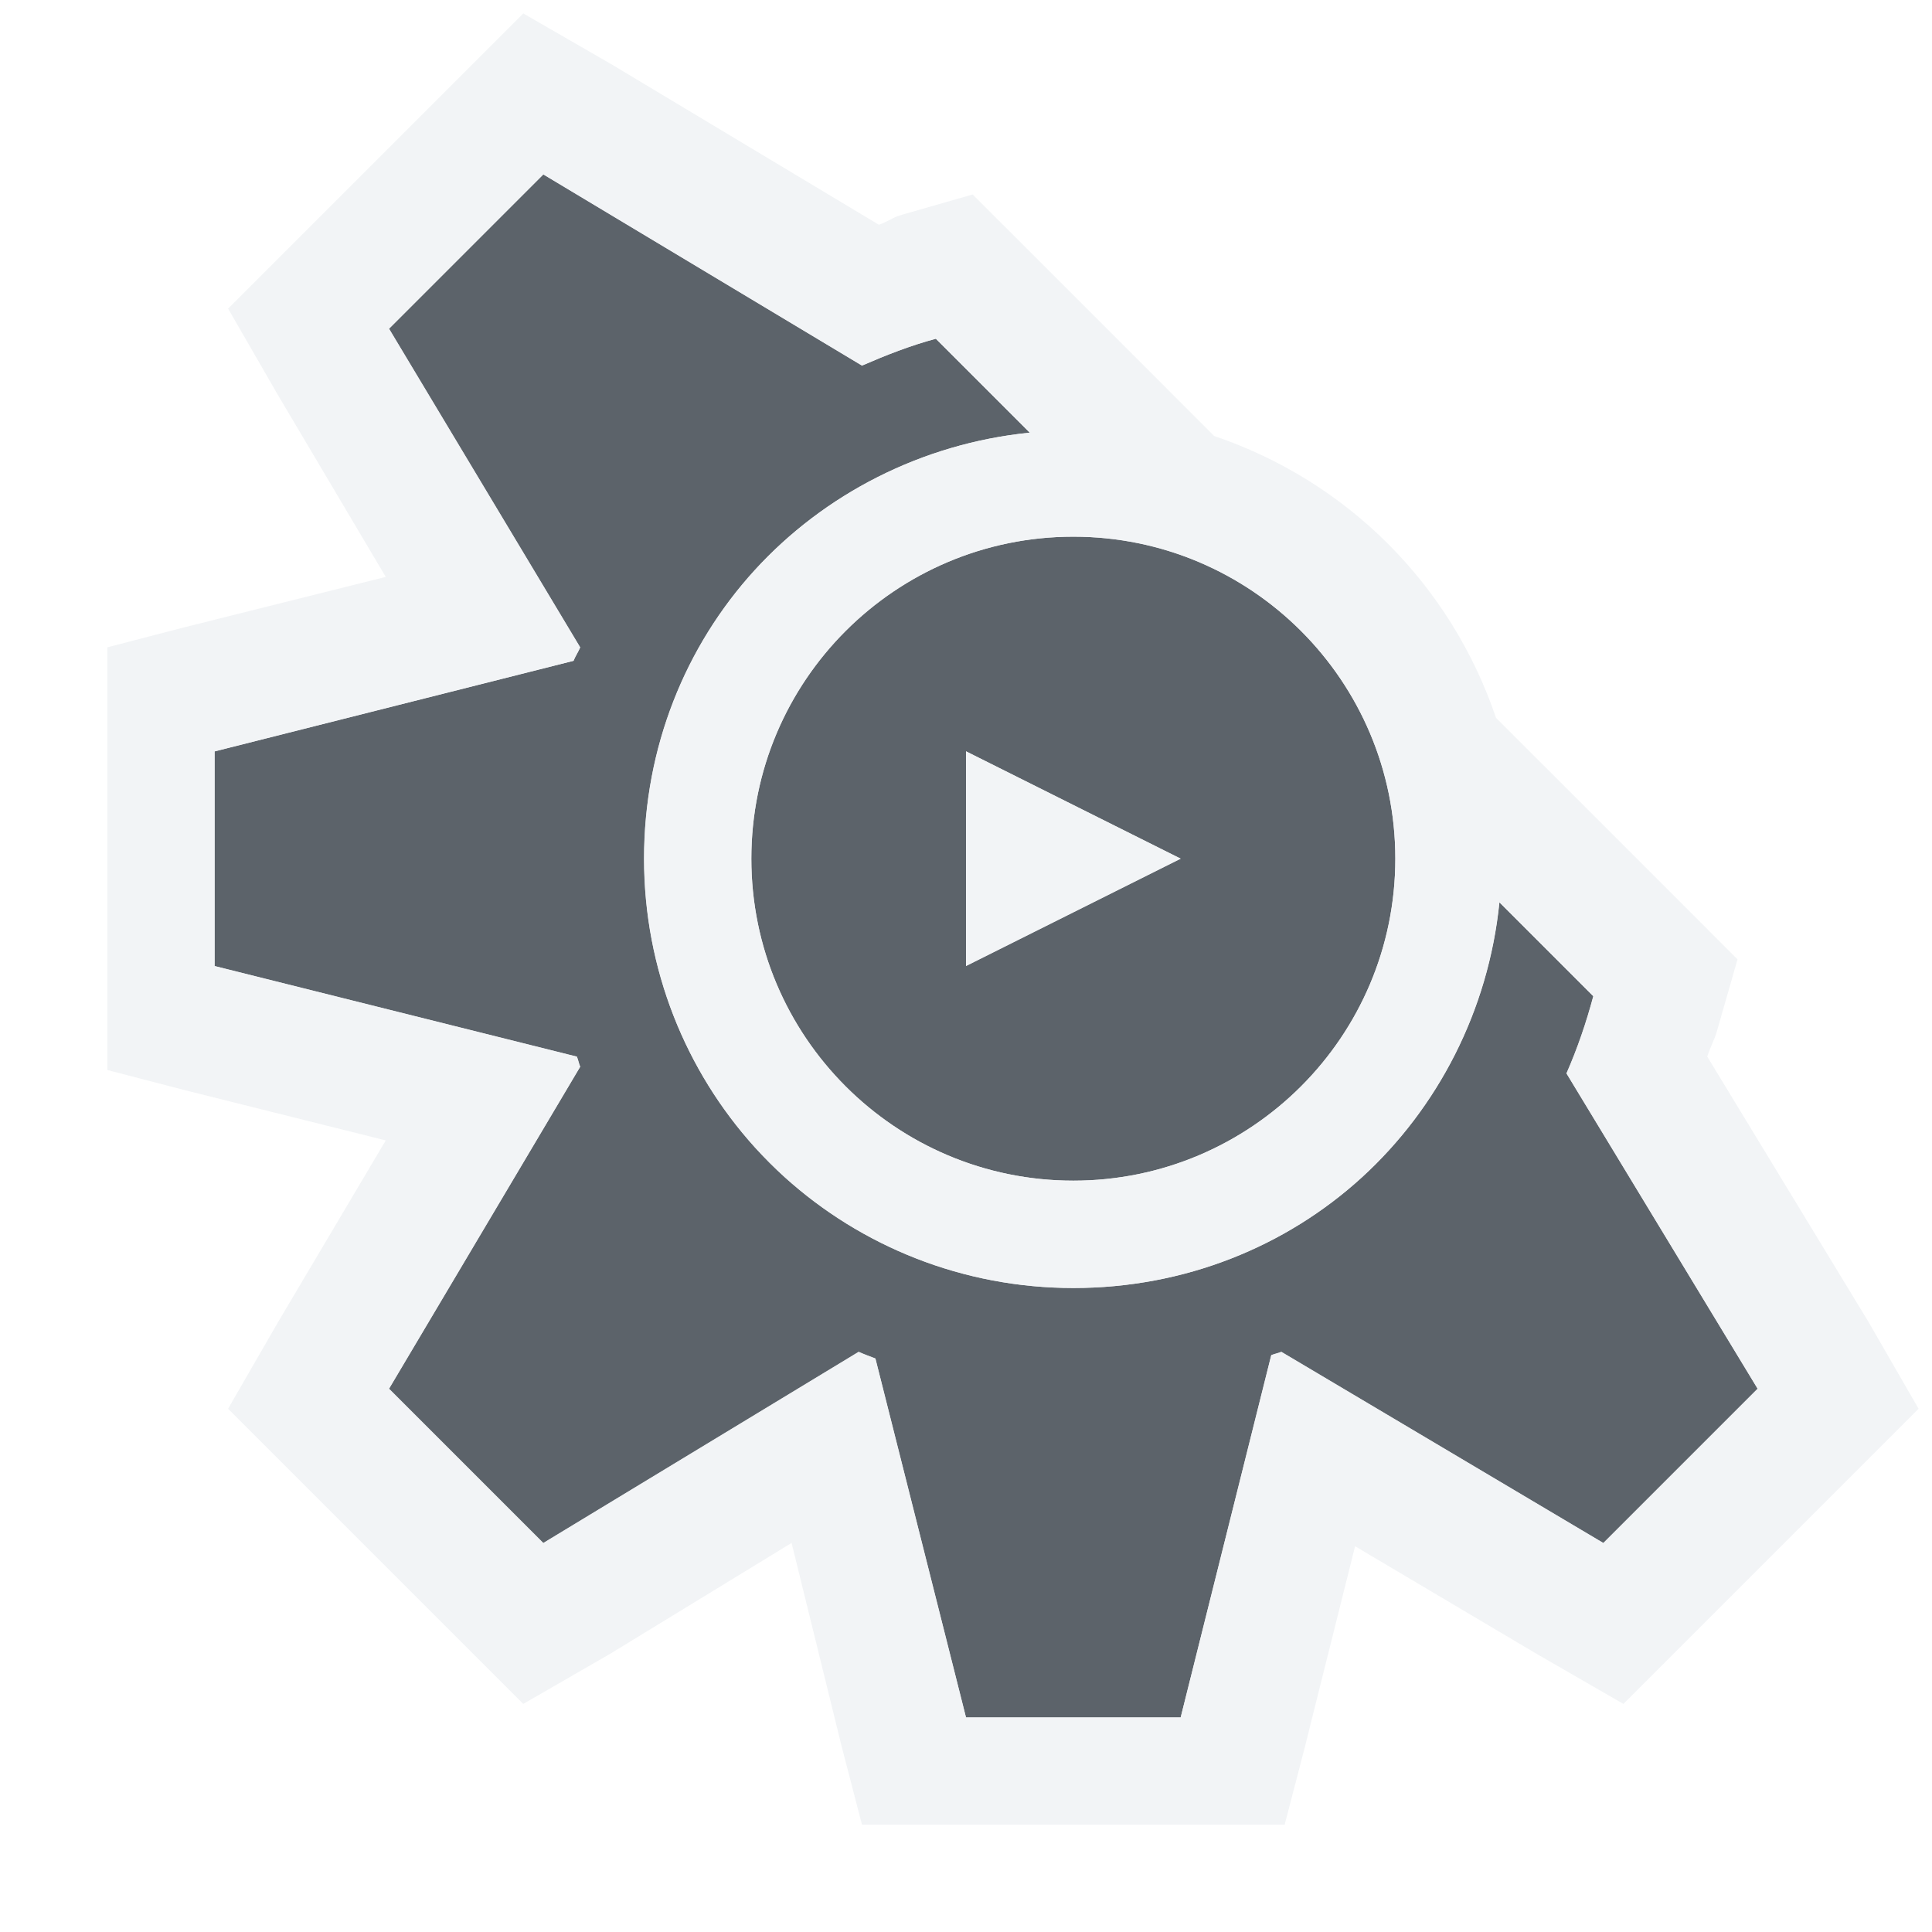
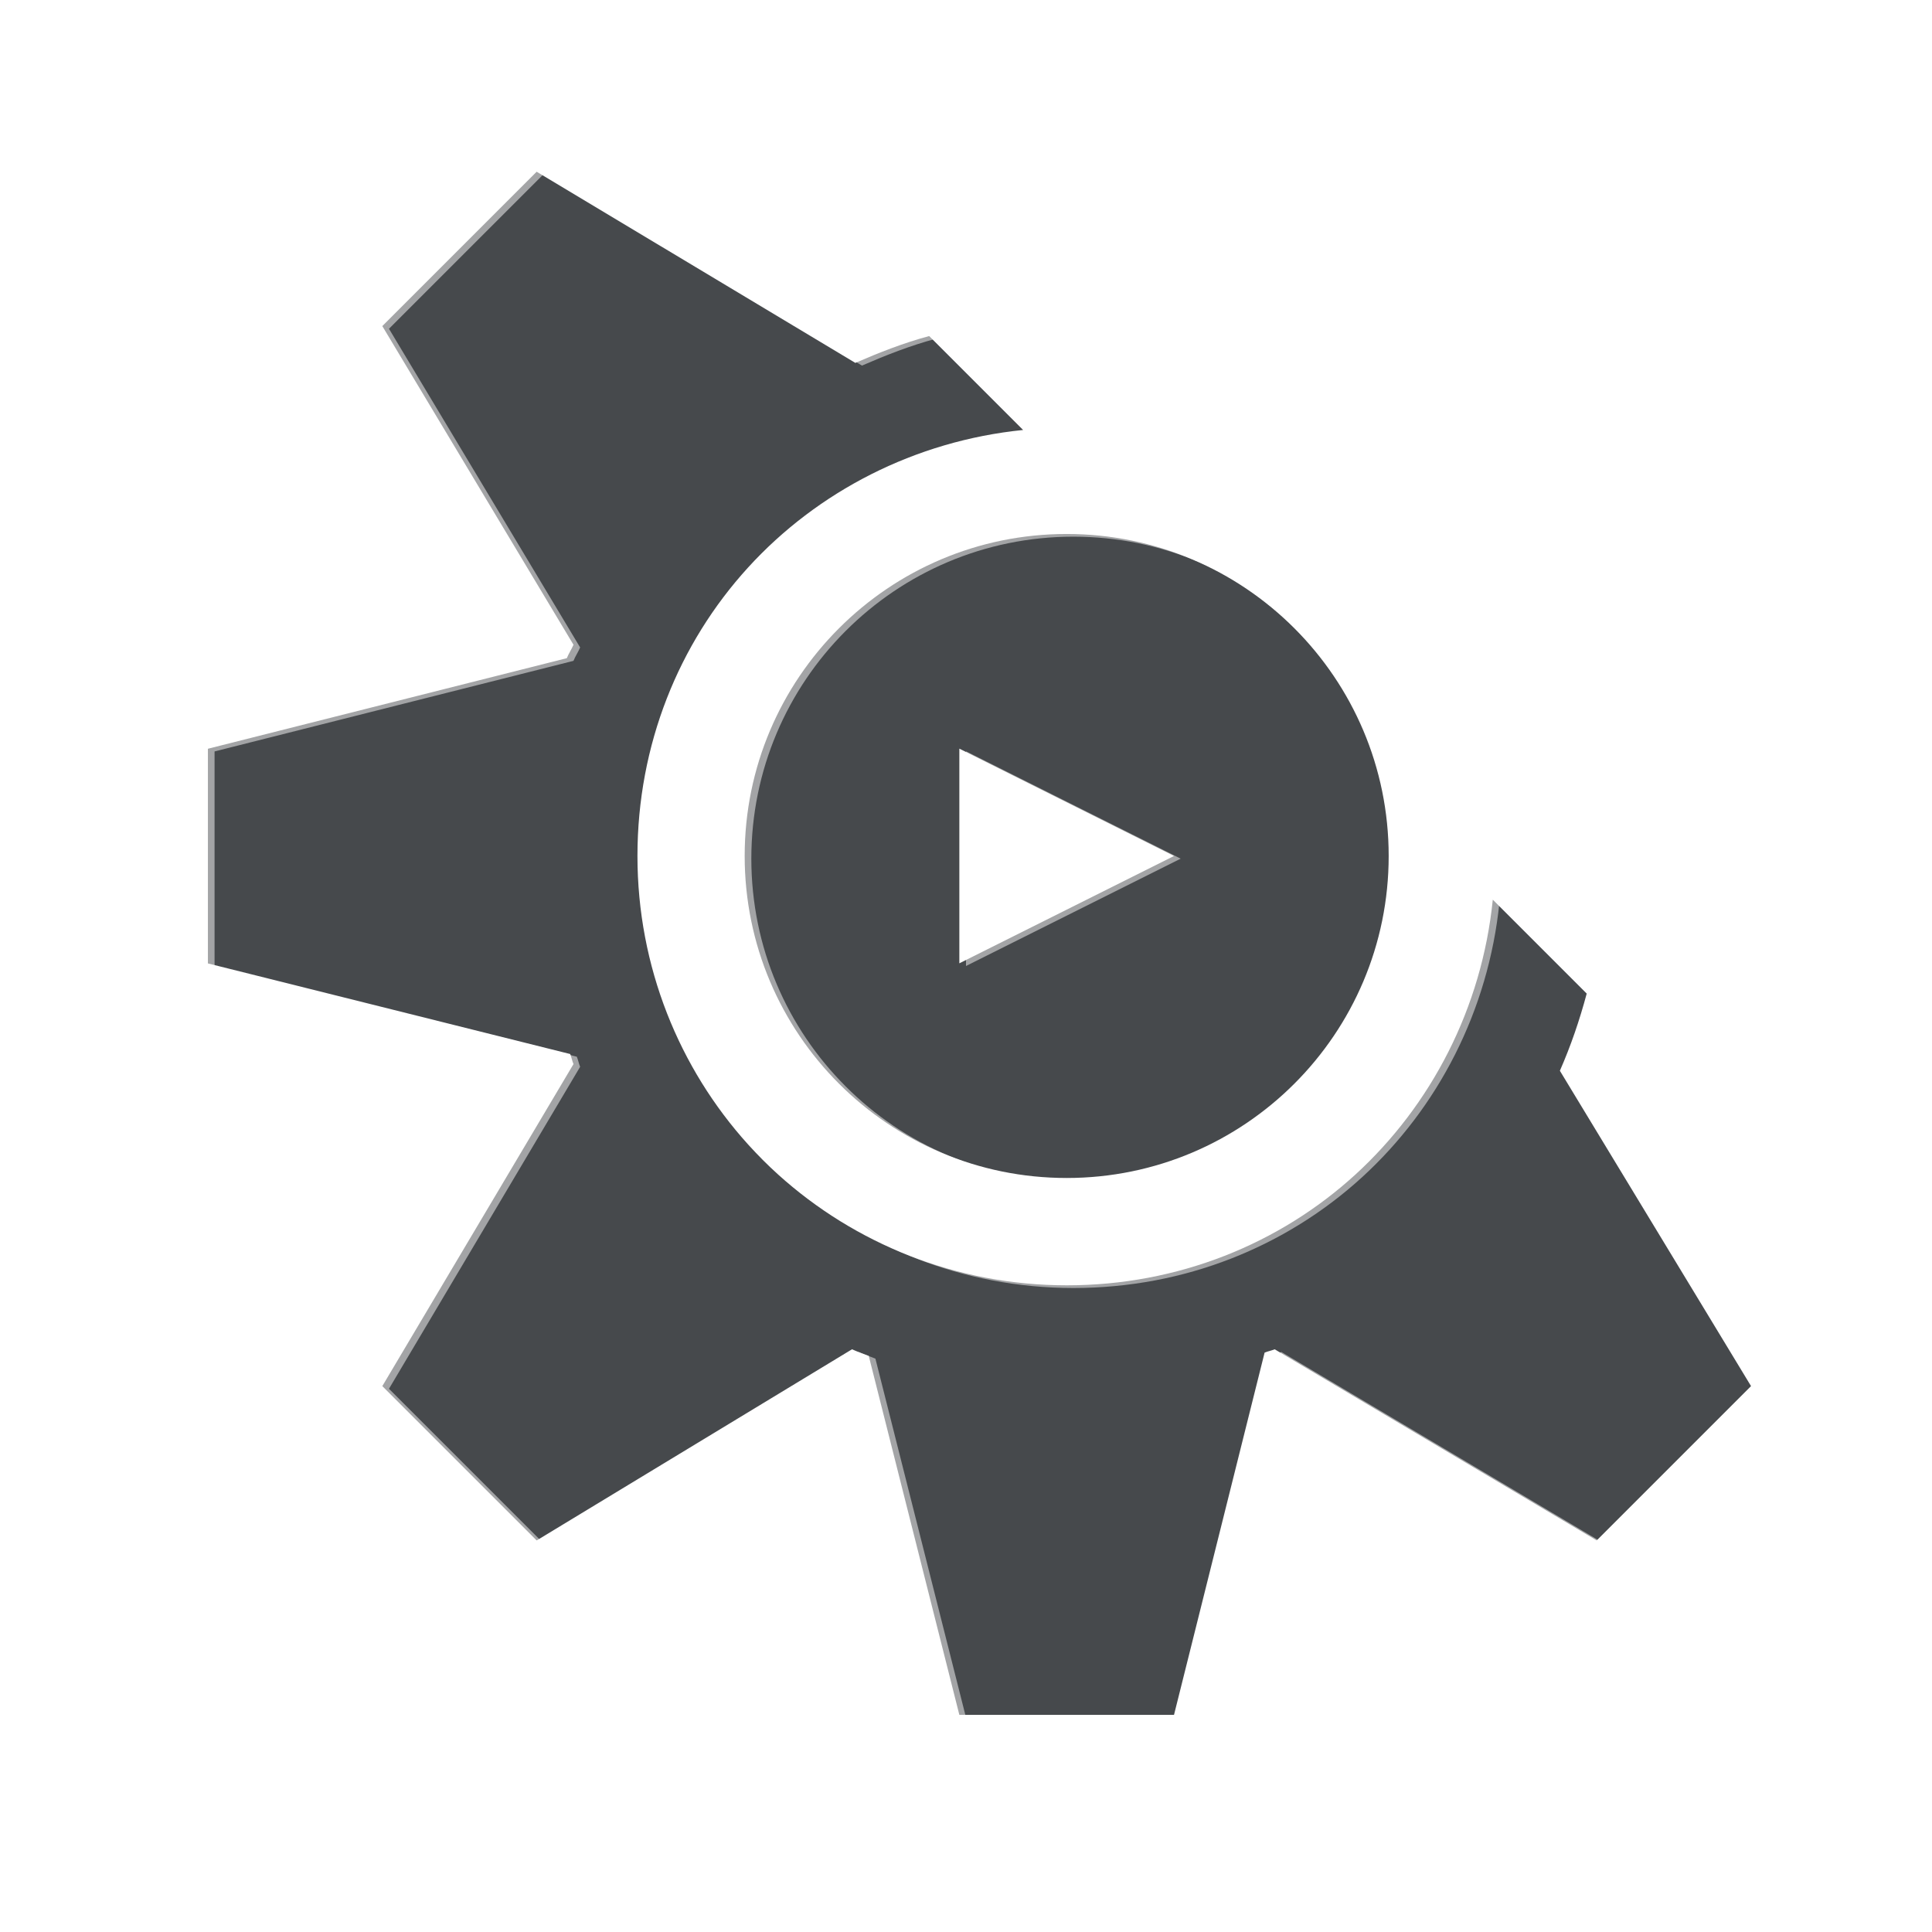
- <svg xmlns="http://www.w3.org/2000/svg" width="18" height="18" id="svg27665" version="1.1">
-   <defs id="defs27667" />
-   <g id="layer1" transform="translate(3364.417,-2100.719)">
-     <path id="path3943" d="m -3360.355,2101.344 -1.438,1.438 1.781,2.969 c -0.018,0.043 -0.045,0.082 -0.062,0.125 l -3.344,0.844 0,2 3.375,0.844 c 0.013,0.031 0.018,0.063 0.031,0.094 l -1.781,3 1.438,1.438 2.938,-1.781 c 0.054,0.024 0.101,0.041 0.156,0.062 l 0.844,3.344 2,0 0.844,-3.375 c 0.031,-0.013 0.063,-0.018 0.094,-0.031 l 3,1.781 1.438,-1.438 -1.781,-2.938 c 0.101,-0.23 0.183,-0.469 0.25,-0.719 l -0.875,-0.875 c -0.102,1.009 -0.574,1.916 -1.281,2.562 -0.708,0.646 -1.652,1.031 -2.688,1.031 -1.032,0 -1.978,-0.39 -2.688,-1.031 -0.101,-0.091 -0.19,-0.181 -0.281,-0.281 -0.641,-0.709 -1.031,-1.656 -1.031,-2.688 0,-1.036 0.385,-1.98 1.031,-2.688 0.646,-0.708 1.554,-1.179 2.562,-1.281 l -0.875,-0.875 c -0.239,0.064 -0.464,0.153 -0.688,0.25 l -2.969,-1.781 z m 4.938,3.375 c -1.657,0 -3,1.343 -3,3 0,1.657 1.343,3 3,3 1.657,0 3,-1.343 3,-3 0,-1.657 -1.343,-3 -3,-3 z m -1,2 2,1 -2,1 0,-2 z" style="color:#000000;fill:#27303a;fill-opacity:0.753;fill-rule:nonzero;stroke:none;stroke-width:2.286;marker:none;visibility:visible;display:inline;overflow:visible;enable-background:accumulate" transform="translate(1,1)" />
-     <path style="font-size:medium;font-style:normal;font-variant:normal;font-weight:normal;font-stretch:normal;text-indent:0;text-align:start;text-decoration:none;line-height:normal;letter-spacing:normal;word-spacing:normal;text-transform:none;direction:ltr;block-progression:tb;writing-mode:lr-tb;text-anchor:start;baseline-shift:baseline;color:#000000;fill:#f1f3f5;fill-opacity:0.903;fill-rule:nonzero;stroke:none;stroke-width:2;marker:none;visibility:visible;display:inline;overflow:visible;enable-background:accumulate;font-family:Sans;-inkscape-font-specification:Sans" d="M 3.875 -0.875 L 3.219 -0.219 L 1.781 1.219 L 1.125 1.875 L 1.594 2.688 L 2.594 4.375 L 0.719 4.844 L 0 5.031 L 0 8.969 L 0.719 9.156 L 2.594 9.625 L 1.594 11.312 L 1.125 12.125 L 1.781 12.781 L 3.219 14.219 L 3.875 14.875 L 4.688 14.406 L 6.375 13.375 L 6.844 15.281 L 7.031 16 L 10.969 16 L 11.156 15.281 L 11.625 13.406 L 13.312 14.406 L 14.125 14.875 L 14.781 14.219 L 16.219 12.781 L 16.875 12.125 L 16.406 11.312 L 14.906 8.844 C 14.933 8.758 14.977 8.681 15 8.594 L 15.188 7.938 L 14.688 7.438 L 13.812 6.562 L 12.938 5.688 C 12.518 4.448 11.552 3.482 10.312 3.062 L 9.438 2.188 L 8.562 1.312 L 8.062 0.812 L 7.406 1 C 7.32 1.023 7.268 1.068 7.188 1.094 L 4.688 -0.406 L 3.875 -0.875 z M 4.062 0.625 L 7.031 2.406 C 7.255 2.309 7.48 2.22 7.719 2.156 L 8.594 3.031 C 7.585 3.133 6.678 3.605 6.031 4.312 C 5.385 5.02 5 5.964 5 7 C 5 8.031 5.39 8.978 6.031 9.688 C 6.122 9.788 6.212 9.878 6.312 9.969 C 7.022 10.61 7.968 11 9 11 C 10.036 11 10.98 10.615 11.688 9.969 C 12.395 9.322 12.867 8.415 12.969 7.406 L 13.844 8.281 C 13.777 8.531 13.695 8.77 13.594 9 L 15.375 11.938 L 13.938 13.375 L 10.938 11.594 C 10.906 11.607 10.875 11.612 10.844 11.625 L 10 15 L 8 15 L 7.156 11.656 C 7.101 11.635 7.054 11.618 7 11.594 L 4.062 13.375 L 2.625 11.938 L 4.406 8.938 C 4.393 8.906 4.388 8.875 4.375 8.844 L 1 8 L 1 6 L 4.344 5.156 C 4.361 5.113 4.388 5.074 4.406 5.031 L 2.625 2.062 L 4.062 0.625 z M 9 4 C 10.657 4 12 5.343 12 7 C 12 8.657 10.657 10 9 10 C 7.343 10 6 8.657 6 7 C 6 5.343 7.343 4 9 4 z M 8 6 L 8 8 L 10 7 L 8 6 z " transform="translate(-3363.417,2101.719)" id="path3085" />
-   </g>
+ <svg xmlns="http://www.w3.org/2000/svg" id="d" width="18" height="18" version="1.1">
+   <defs id="c">
+     <style id="current-color-scheme" type="text/css">.ColorScheme-Text {color:#090d11;}.ColorScheme-Background{color:#ffffff;}</style>
+   </defs>
+   <path id="b" class="ColorScheme-Text" d="m5 1.6-1.438 1.438 1.781 2.969c-0.018 0.043-0.045 0.082-0.062 0.125l-3.344 0.844v2l3.375 0.844c0.013 0.031 0.018 0.063 0.031 0.094l-1.781 3 1.438 1.438 2.938-1.781c0.054 0.024 0.101 0.041 0.156 0.062l0.844 3.344h2l0.844-3.375c0.031-0.013 0.063-0.018 0.094-0.031l3 1.781 1.438-1.438-1.781-2.938c0.101-0.23 0.183-0.469 0.25-0.719l-0.875-0.875c-0.102 1.009-0.574 1.916-1.281 2.562-0.708 0.646-1.652 1.031-2.688 1.031-1.032 0-1.978-0.39-2.688-1.031-0.101-0.091-0.19-0.181-0.281-0.281-0.641-0.709-1.031-1.656-1.031-2.688 0-1.036 0.385-1.98 1.031-2.688 0.646-0.708 1.554-1.179 2.562-1.281l-0.875-0.875c-0.239 0.064-0.464 0.153-0.688 0.25l-2.969-1.781zm4.938 3.375c-1.657 0-3 1.343-3 3s1.343 3 3 3 3-1.343 3-3-1.343-3-3-3zm-1 2 2 1-2 1z" style="fill-opacity:.75;fill:currentColor" />
+   <path id="e" class="ColorScheme-Background" d="m5.062 0.625a1 1 0 0 0-0.707 0.293l-1.438 1.438a1 1 0 0 0-0.15 1.221l1.147 1.91-2.158 0.543a1 1 0 0 0-0.754 0.971v2a1 1 0 0 0 0.758 0.971l2.147 0.537-1.141 1.92a1 1 0 0 0 0.154 1.217l1.438 1.438a1 1 0 0 0 1.225 0.148l1.902-1.154 0.547 2.168a1 1 0 0 0 0.971 0.756h2a1 1 0 0 0 0.969-0.758l0.537-2.148 1.92 1.141a1 1 0 0 0 1.219-0.152l1.438-1.438a1 1 0 0 0 0.146-1.227l-1.539-2.537c0.038-0.115 0.088-0.225 0.119-0.342a1 1 0 0 0-0.258-0.965l-0.875-0.875a1 1 0 0 0-0.797-0.289c-0.267-1.709-1.582-3.022-3.291-3.289a1 1 0 0 0-0.287-0.797l-0.875-0.875a1 1 0 0 0-0.967-0.26c-0.12 0.032-0.211 0.077-0.32 0.115l-2.562-1.537a1 1 0 0 0-0.514-0.143h-0.002zm0 1 2.969 1.781c0.224-0.097 0.449-0.186 0.688-0.25l0.875 0.875c-1.009 0.102-1.916 0.574-2.562 1.281-0.646 0.708-1.031 1.652-1.031 2.688 0 1.032 0.39 1.978 1.031 2.688 0.091 0.101 0.181 0.19 0.281 0.281 0.709 0.641 1.656 1.031 2.688 1.031 1.036 0 1.98-0.385 2.688-1.031 0.708-0.646 1.179-1.554 1.281-2.562l0.875 0.875c-0.067 0.25-0.149 0.488-0.25 0.719l1.781 2.938-1.438 1.438-3-1.781c-0.031 0.013-0.063 0.018-0.094 0.031l-0.844 3.375h-2l-0.844-3.344c-0.055-0.021-0.102-0.038-0.156-0.062l-2.938 1.781-1.438-1.438 1.781-3c-0.013-0.031-0.018-0.063-0.031-0.094l-3.375-0.844v-2l3.344-0.844c0.017-0.043 0.044-0.082 0.062-0.125l-1.781-2.969 1.438-1.438zm4.938 3.375c1.657 0 3 1.343 3 3s-1.343 3-3 3-3-1.343-3-3 1.343-3 3-3zm-1 2v2l2-1z" style="fill-opacity:.5;fill:currentColor" />
</svg>
